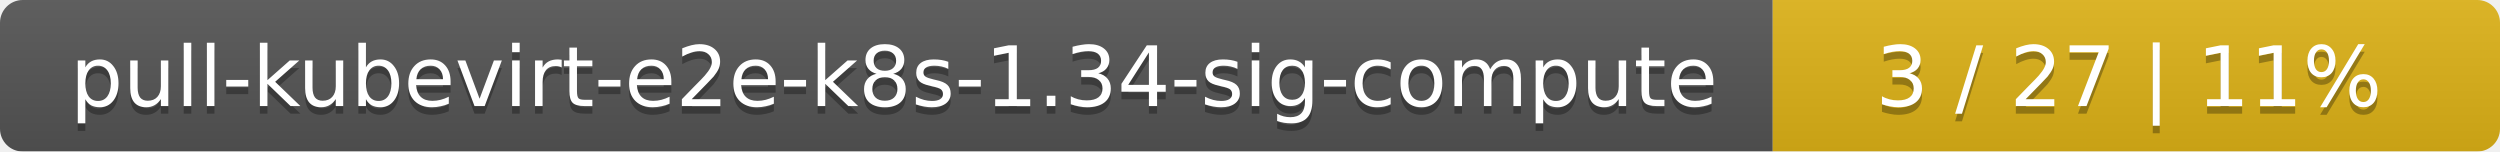
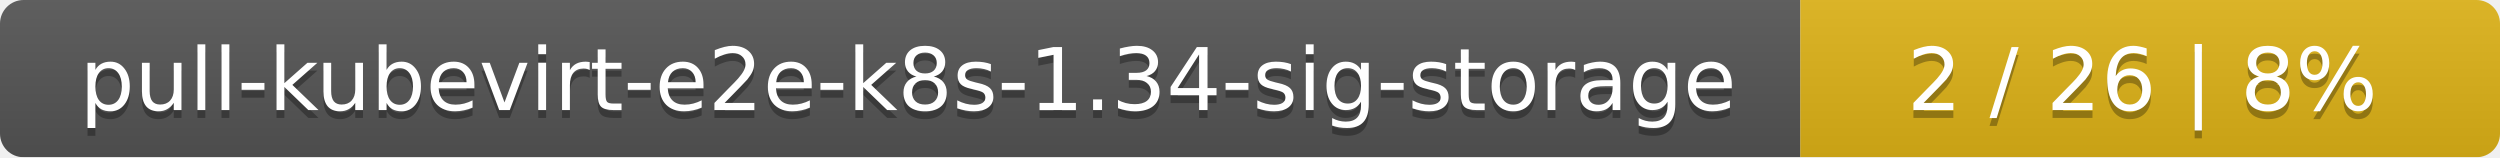
- <svg xmlns="http://www.w3.org/2000/svg" width="330" height="20">
+ <svg xmlns="http://www.w3.org/2000/svg" width="318" height="20">
  <linearGradient id="smooth" x2="0" y2="100%">
    <stop offset="0" stop-color="#bbb" stop-opacity=".1" />
    <stop offset="1" stop-opacity=".1" />
  </linearGradient>
  <mask id="round">
-     <rect width="330" height="20" rx="3" fill="#fff" />
+     <rect width="318" height="20" rx="3" fill="#fff" />
  </mask>
  <g mask="url(#round)">
-     <rect width="234" height="20" fill="#555" />
-     <rect x="234" width="96" height="20" fill="#dfb317" />
-     <rect width="330" height="20" fill="url(#smooth)" />
+     <rect width="229" height="20" fill="#555" />
+     <rect x="229" width="89" height="20" fill="#dfb317" />
+     <rect width="318" height="20" fill="url(#smooth)" />
  </g>
  <g fill="#fff" text-anchor="middle" font-family="DejaVu Sans,Verdana,Geneva,sans-serif" font-size="11">
-     <text x="118" y="15" fill="#010101" fill-opacity=".3">pull-kubevirt-e2e-k8s-1.34-sig-compute</text>
-     <text x="118" y="14">pull-kubevirt-e2e-k8s-1.34-sig-compute</text>
-     <text x="281" y="15" fill="#010101" fill-opacity=".3">3 / 27    |    11%</text>
-     <text x="281" y="14">3 / 27    |    11%</text>
+     <text x="115.5" y="15" fill="#010101" fill-opacity=".3">pull-kubevirt-e2e-k8s-1.34-sig-storage</text>
+     <text x="115.5" y="14">pull-kubevirt-e2e-k8s-1.34-sig-storage</text>
+     <text x="272.5" y="15" fill="#010101" fill-opacity=".3">2 / 26    |    8%</text>
+     <text x="272.5" y="14">2 / 26    |    8%</text>
  </g>
</svg>
